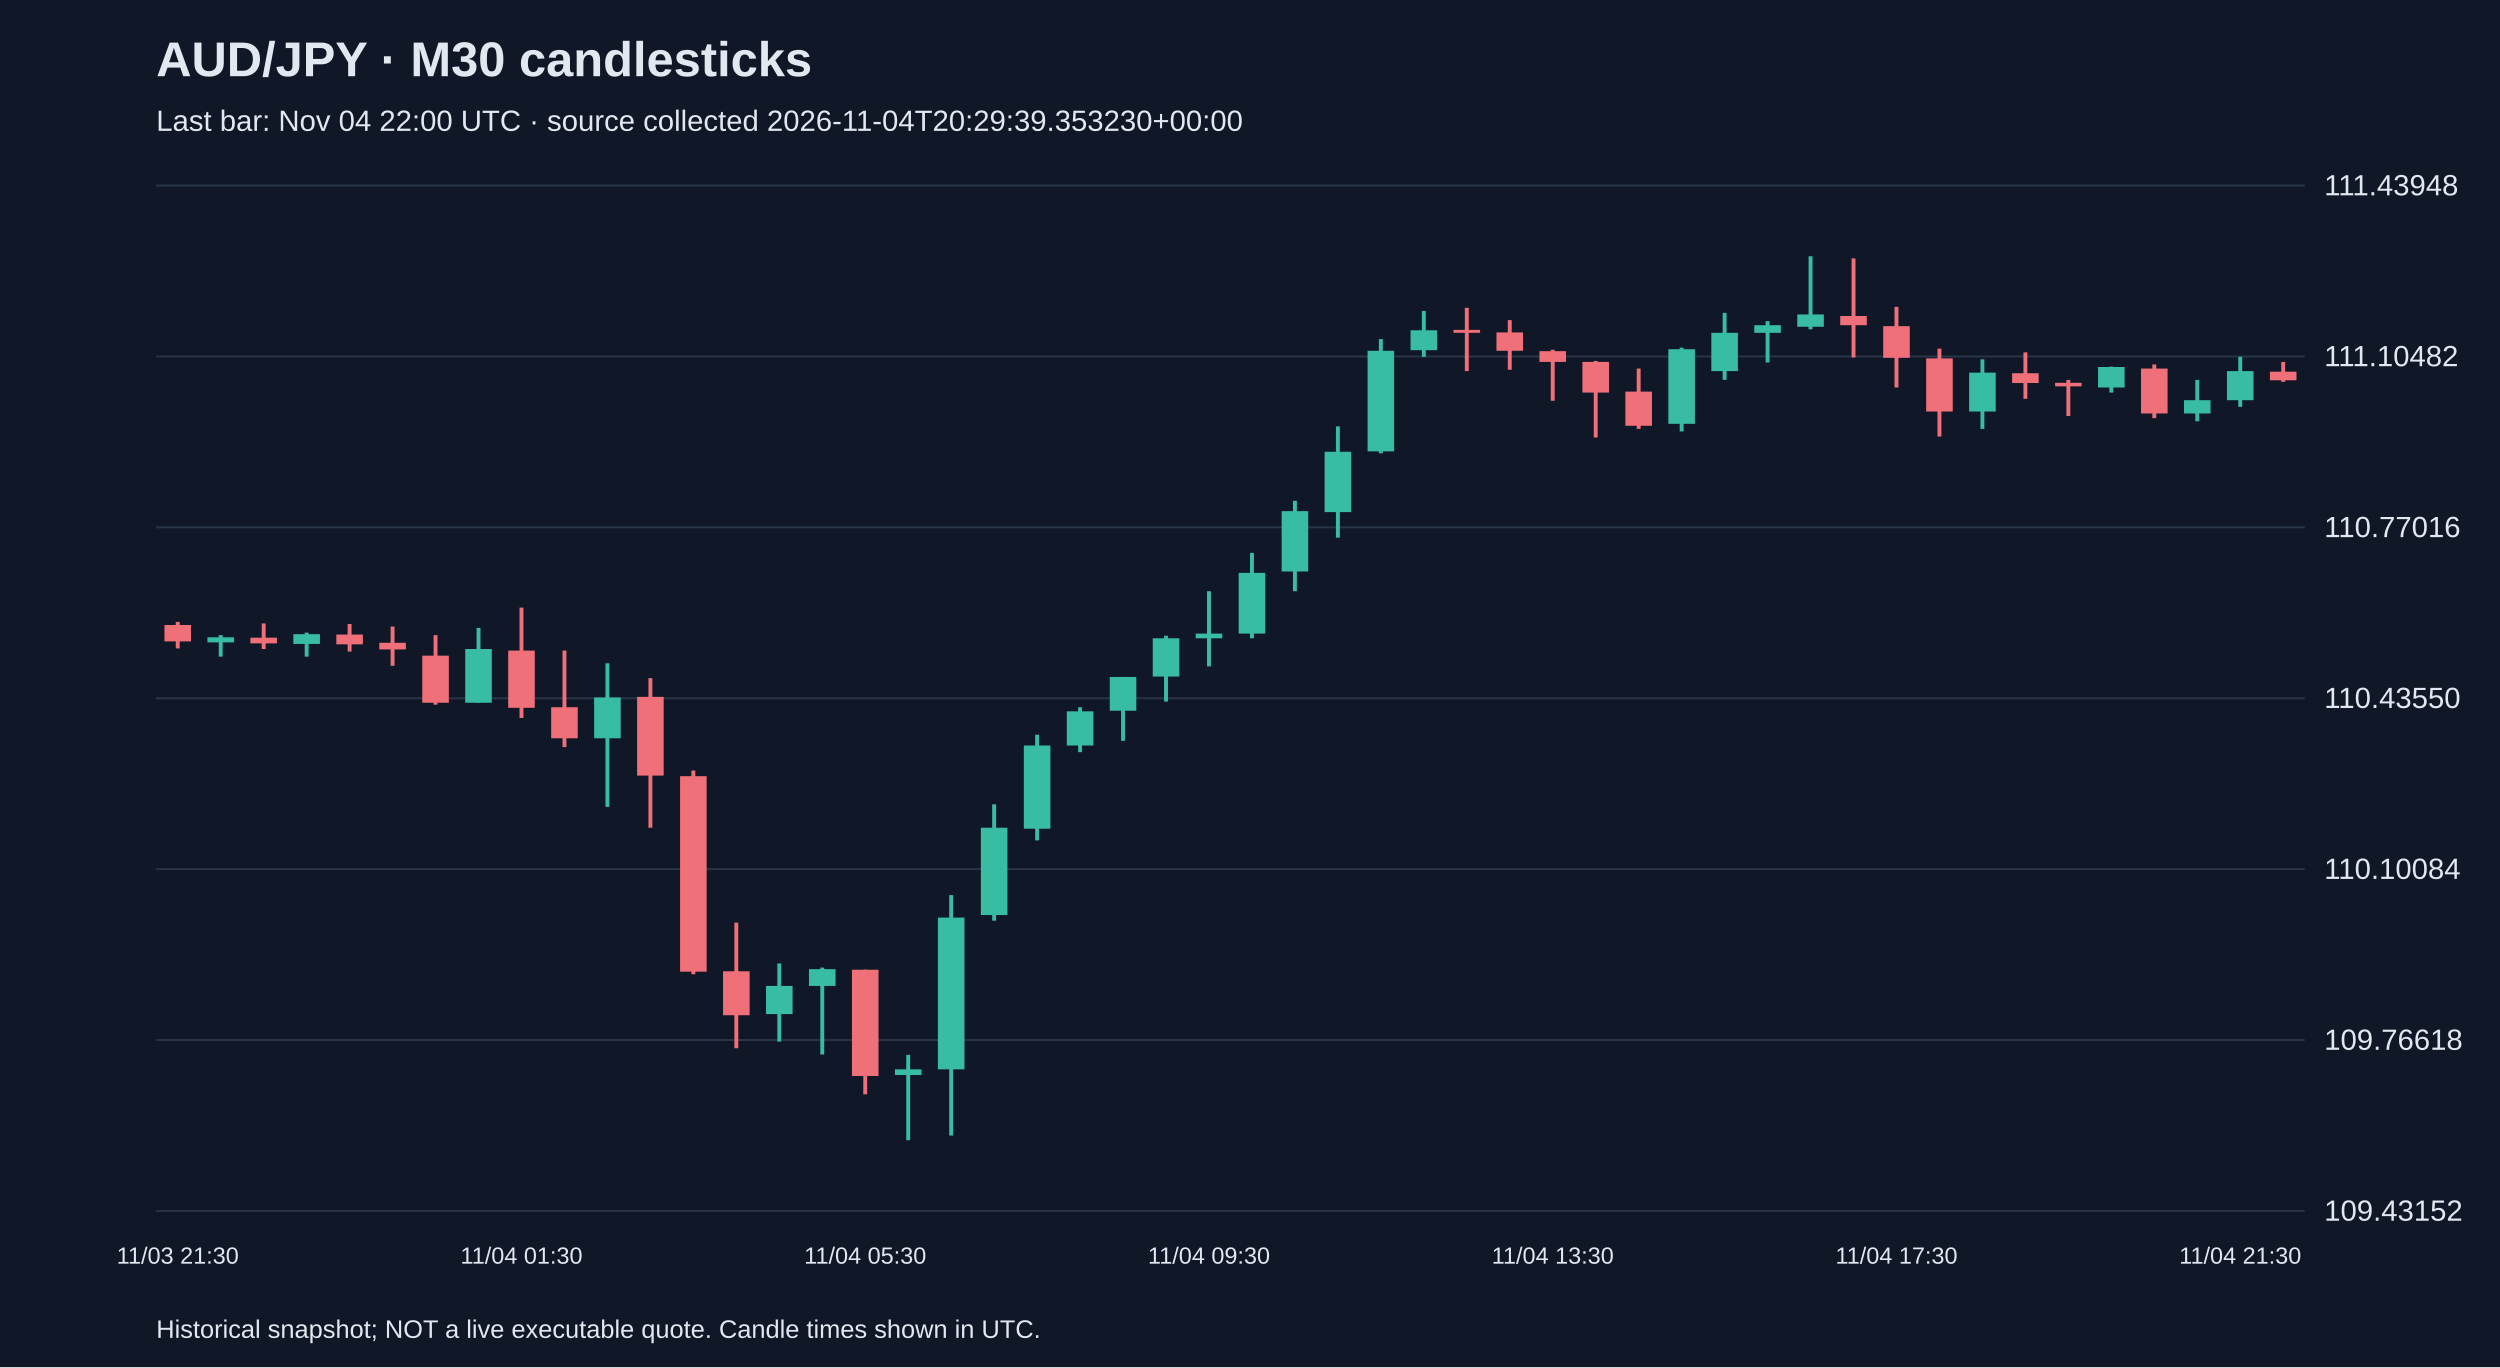
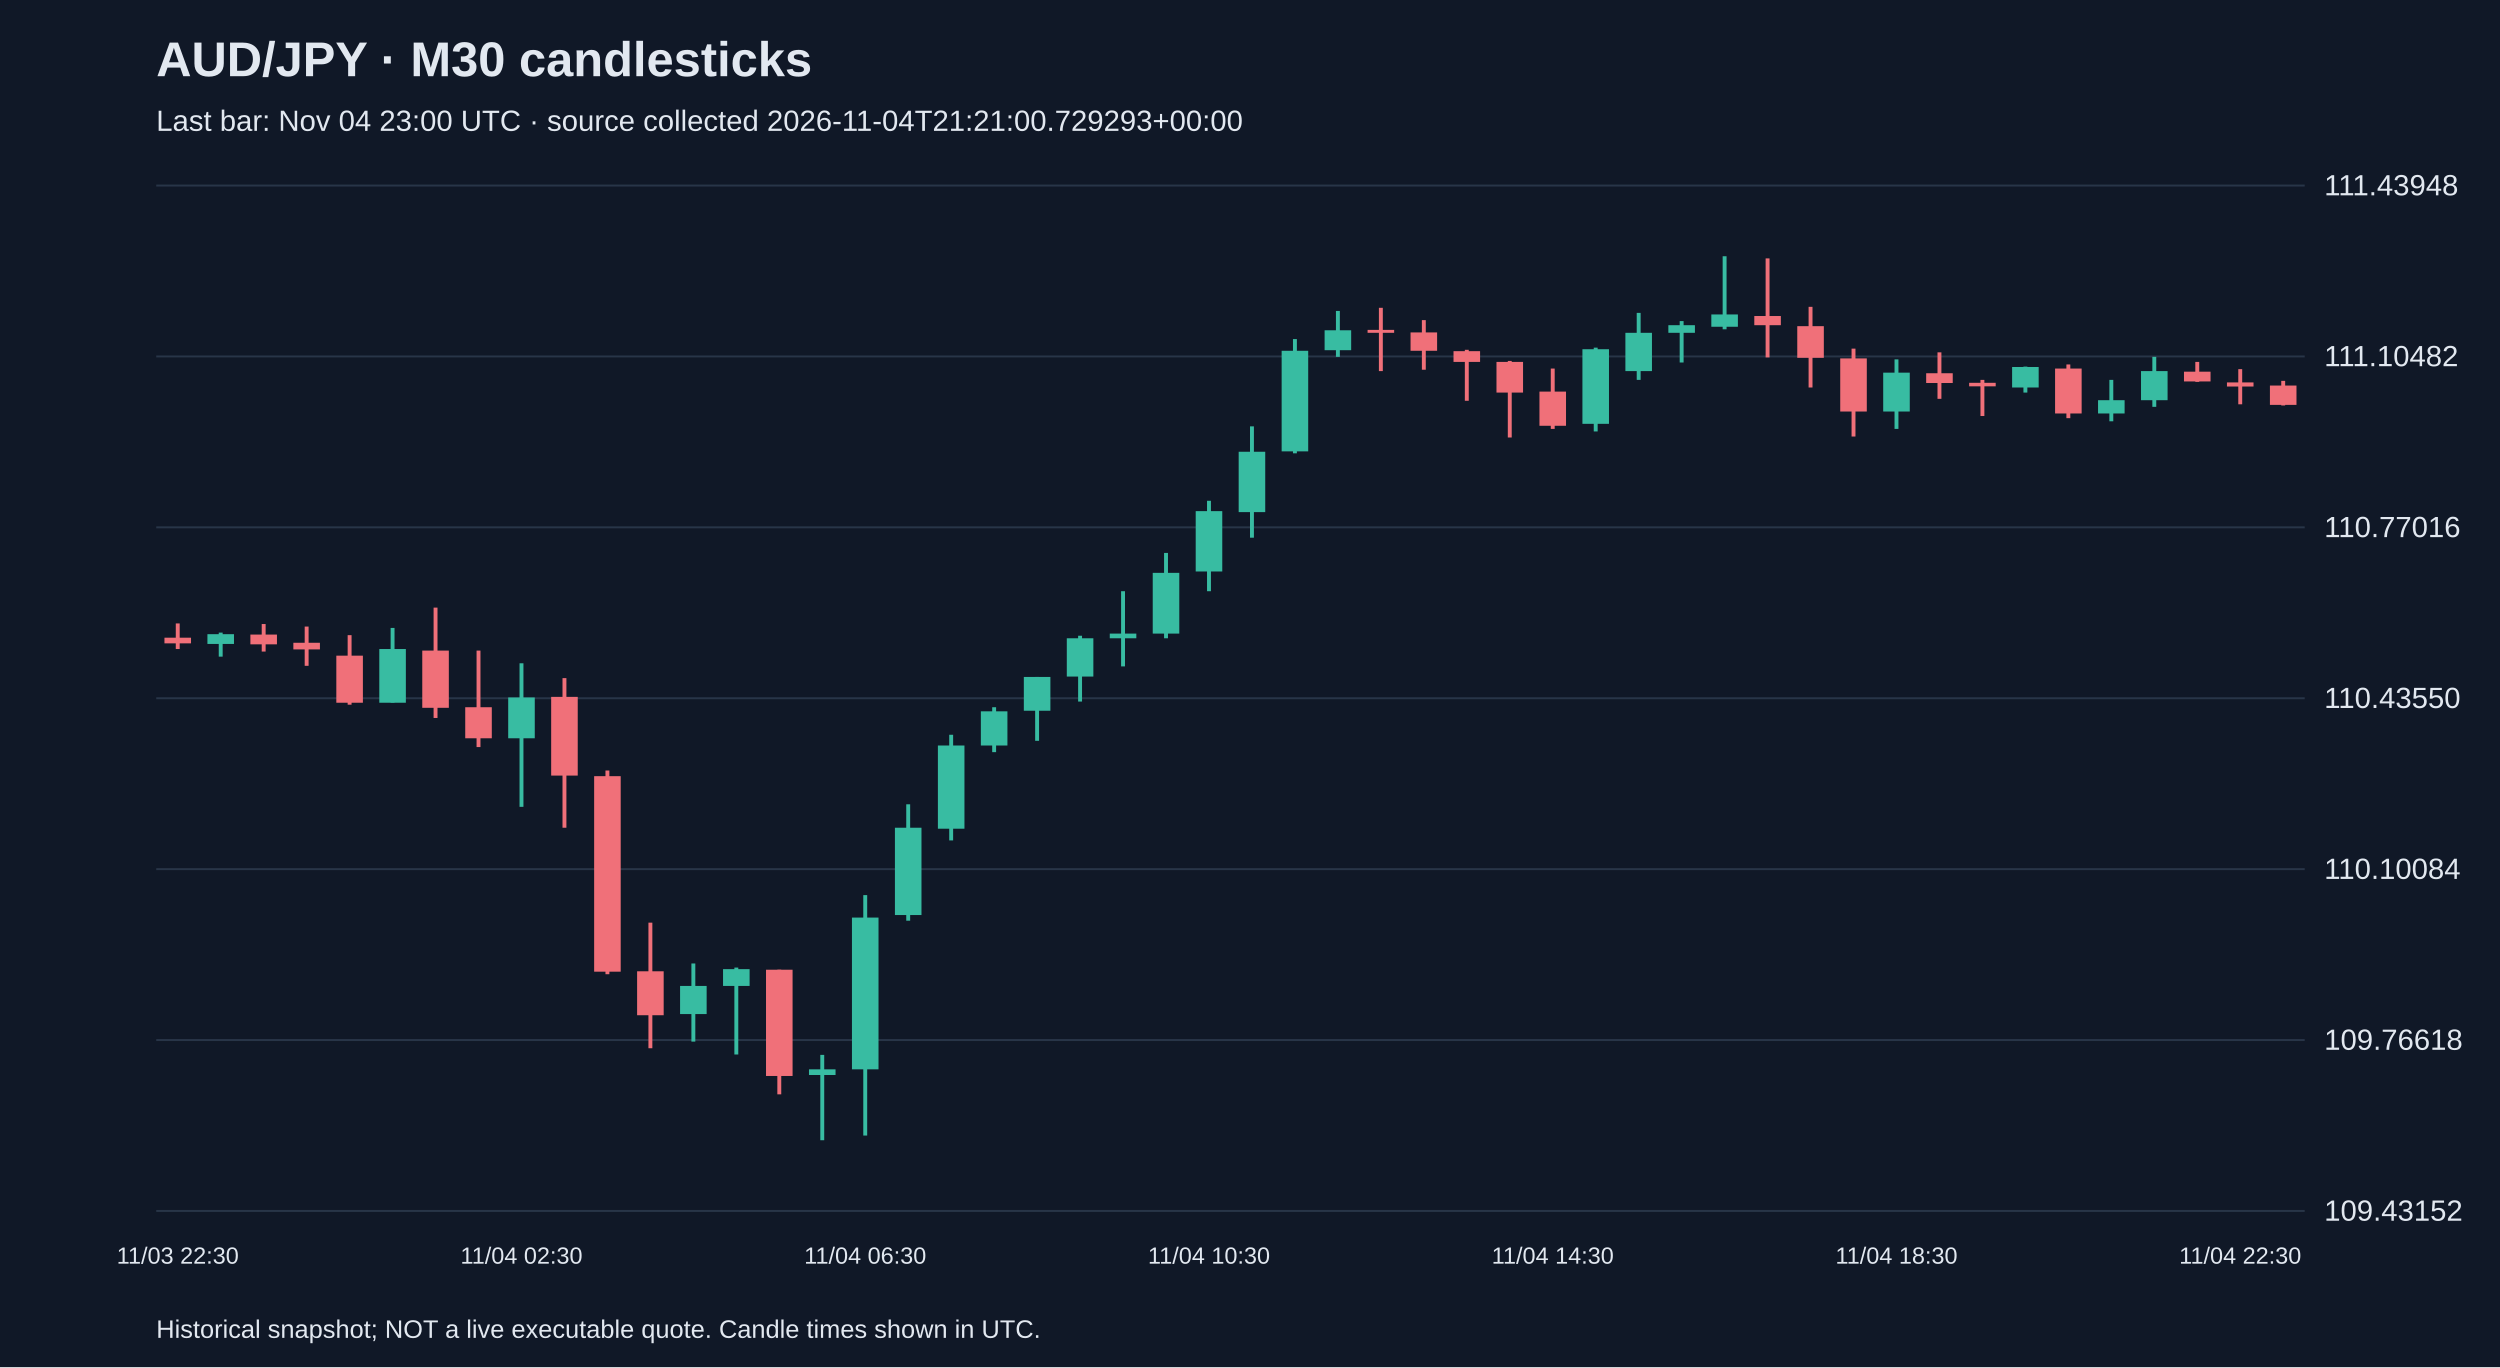
<svg xmlns="http://www.w3.org/2000/svg" viewBox="0 0 1280 700">
  <rect width="100%" height="100%" fill="#101827" />
  <style>text{font-family:Arial,sans-serif;fill:#e2e8f0}</style>
  <text x="80" y="39" font-size="25" font-weight="bold">AUD/JPY · M30 candlesticks</text>
-   <text x="80" y="67" font-size="15" fill="#a6b1c5">Last bar: Nov 04 22:00 UTC · source collected 2026-11-04T20:29:39.353230+00:00</text>
+   <text x="80" y="67" font-size="15" fill="#a6b1c5">Last bar: Nov 04 23:00 UTC · source collected 2026-11-04T21:21:00.729293+00:00</text>
  <line x1="80" y1="620.0" x2="1180" y2="620.0" stroke="#283548" />
  <text x="1190" y="625.0" font-size="15">109.43152</text>
  <line x1="80" y1="532.5" x2="1180" y2="532.5" stroke="#283548" />
  <text x="1190" y="537.5" font-size="15">109.76618</text>
  <line x1="80" y1="445.0" x2="1180" y2="445.0" stroke="#283548" />
  <text x="1190" y="450.0" font-size="15">110.10084</text>
  <line x1="80" y1="357.5" x2="1180" y2="357.5" stroke="#283548" />
  <text x="1190" y="362.5" font-size="15">110.43550</text>
  <line x1="80" y1="270.0" x2="1180" y2="270.0" stroke="#283548" />
  <text x="1190" y="275.0" font-size="15">110.77016</text>
  <line x1="80" y1="182.5" x2="1180" y2="182.5" stroke="#283548" />
  <text x="1190" y="187.5" font-size="15">111.10482</text>
  <line x1="80" y1="95.0" x2="1180" y2="95.0" stroke="#283548" />
  <text x="1190" y="100.0" font-size="15">111.43948</text>
-   <line x1="91.0" y1="318.4" x2="91.0" y2="332.0" stroke="#f07079" stroke-width="2" />
-   <rect x="84.2" y="320.0" width="13.6" height="8.4" fill="#f07079" />
-   <text x="91.0" y="647" text-anchor="middle" font-size="12">11/03 21:30</text>
-   <line x1="113.0" y1="325.2" x2="113.0" y2="336.2" stroke="#38bca2" stroke-width="2" />
-   <rect x="106.2" y="326.3" width="13.6" height="2.6" fill="#38bca2" />
-   <line x1="135.0" y1="319.2" x2="135.0" y2="332.3" stroke="#f07079" stroke-width="2" />
-   <rect x="128.2" y="326.5" width="13.6" height="2.9" fill="#f07079" />
-   <line x1="157.0" y1="323.9" x2="157.0" y2="336.2" stroke="#38bca2" stroke-width="2" />
-   <rect x="150.2" y="324.7" width="13.6" height="5.0" fill="#38bca2" />
-   <line x1="179.0" y1="319.5" x2="179.0" y2="333.6" stroke="#f07079" stroke-width="2" />
-   <rect x="172.2" y="324.9" width="13.6" height="5.0" fill="#f07079" />
-   <line x1="201.0" y1="320.8" x2="201.0" y2="340.9" stroke="#f07079" stroke-width="2" />
-   <rect x="194.2" y="329.1" width="13.6" height="3.4" fill="#f07079" />
-   <line x1="223.0" y1="325.2" x2="223.0" y2="360.8" stroke="#f07079" stroke-width="2" />
-   <rect x="216.2" y="335.7" width="13.6" height="24.1" fill="#f07079" />
-   <line x1="245.0" y1="321.5" x2="245.0" y2="359.7" stroke="#38bca2" stroke-width="2" />
-   <rect x="238.2" y="332.3" width="13.6" height="27.5" fill="#38bca2" />
-   <line x1="267.0" y1="311.1" x2="267.0" y2="367.6" stroke="#f07079" stroke-width="2" />
-   <rect x="260.2" y="333.1" width="13.6" height="29.3" fill="#f07079" />
-   <text x="267.0" y="647" text-anchor="middle" font-size="12">11/04 01:30</text>
-   <line x1="289.0" y1="333.1" x2="289.0" y2="382.5" stroke="#f07079" stroke-width="2" />
-   <rect x="282.2" y="362.1" width="13.6" height="15.9" fill="#f07079" />
-   <line x1="311.0" y1="339.6" x2="311.0" y2="413.1" stroke="#38bca2" stroke-width="2" />
-   <rect x="304.2" y="357.1" width="13.6" height="20.9" fill="#38bca2" />
-   <line x1="333.0" y1="347.2" x2="333.0" y2="423.8" stroke="#f07079" stroke-width="2" />
-   <rect x="326.2" y="356.8" width="13.6" height="40.3" fill="#f07079" />
-   <line x1="355.0" y1="394.5" x2="355.0" y2="498.8" stroke="#f07079" stroke-width="2" />
-   <rect x="348.2" y="397.4" width="13.6" height="100.1" fill="#f07079" />
-   <line x1="377.0" y1="472.4" x2="377.0" y2="536.7" stroke="#f07079" stroke-width="2" />
-   <rect x="370.2" y="497.3" width="13.6" height="22.5" fill="#f07079" />
-   <line x1="399.0" y1="493.3" x2="399.0" y2="533.3" stroke="#38bca2" stroke-width="2" />
-   <rect x="392.2" y="504.8" width="13.6" height="14.4" fill="#38bca2" />
-   <line x1="421.0" y1="495.4" x2="421.0" y2="539.9" stroke="#38bca2" stroke-width="2" />
-   <rect x="414.2" y="496.2" width="13.6" height="8.6" fill="#38bca2" />
-   <line x1="443.0" y1="496.5" x2="443.0" y2="560.3" stroke="#f07079" stroke-width="2" />
-   <rect x="436.2" y="496.5" width="13.6" height="54.4" fill="#f07079" />
-   <text x="443.0" y="647" text-anchor="middle" font-size="12">11/04 05:30</text>
-   <line x1="465.0" y1="540.1" x2="465.0" y2="583.8" stroke="#38bca2" stroke-width="2" />
-   <rect x="458.2" y="547.5" width="13.6" height="2.9" fill="#38bca2" />
-   <line x1="487.0" y1="458.3" x2="487.0" y2="581.4" stroke="#38bca2" stroke-width="2" />
-   <rect x="480.2" y="469.8" width="13.6" height="77.7" fill="#38bca2" />
-   <line x1="509.0" y1="411.8" x2="509.0" y2="471.4" stroke="#38bca2" stroke-width="2" />
-   <rect x="502.2" y="423.8" width="13.6" height="44.7" fill="#38bca2" />
-   <line x1="531.0" y1="376.2" x2="531.0" y2="430.3" stroke="#38bca2" stroke-width="2" />
-   <rect x="524.2" y="381.7" width="13.6" height="42.6" fill="#38bca2" />
-   <line x1="553.0" y1="362.1" x2="553.0" y2="385.1" stroke="#38bca2" stroke-width="2" />
-   <rect x="546.2" y="364.2" width="13.6" height="17.5" fill="#38bca2" />
-   <line x1="575.0" y1="346.6" x2="575.0" y2="379.3" stroke="#38bca2" stroke-width="2" />
-   <rect x="568.2" y="346.6" width="13.6" height="17.3" fill="#38bca2" />
-   <line x1="597.0" y1="325.5" x2="597.0" y2="359.2" stroke="#38bca2" stroke-width="2" />
-   <rect x="590.2" y="326.8" width="13.6" height="19.6" fill="#38bca2" />
-   <line x1="619.0" y1="302.7" x2="619.0" y2="341.2" stroke="#38bca2" stroke-width="2" />
-   <rect x="612.2" y="324.4" width="13.6" height="2.4" fill="#38bca2" />
-   <text x="619.0" y="647" text-anchor="middle" font-size="12">11/04 09:30</text>
-   <line x1="641.0" y1="283.1" x2="641.0" y2="326.8" stroke="#38bca2" stroke-width="2" />
-   <rect x="634.2" y="293.3" width="13.6" height="31.1" fill="#38bca2" />
-   <line x1="663.0" y1="256.4" x2="663.0" y2="302.7" stroke="#38bca2" stroke-width="2" />
-   <rect x="656.2" y="261.7" width="13.6" height="30.9" fill="#38bca2" />
-   <line x1="685.0" y1="218.3" x2="685.0" y2="275.3" stroke="#38bca2" stroke-width="2" />
-   <rect x="678.2" y="231.3" width="13.6" height="30.9" fill="#38bca2" />
-   <line x1="707.0" y1="173.6" x2="707.0" y2="232.1" stroke="#38bca2" stroke-width="2" />
-   <rect x="700.2" y="179.6" width="13.6" height="51.5" fill="#38bca2" />
-   <line x1="729.0" y1="159.2" x2="729.0" y2="182.7" stroke="#38bca2" stroke-width="2" />
-   <rect x="722.2" y="169.1" width="13.6" height="10.2" fill="#38bca2" />
-   <line x1="751.0" y1="157.6" x2="751.0" y2="190.0" stroke="#f07079" stroke-width="2" />
-   <rect x="744.2" y="168.9" width="13.6" height="1.5" fill="#f07079" />
-   <line x1="773.0" y1="163.9" x2="773.0" y2="189.3" stroke="#f07079" stroke-width="2" />
-   <rect x="766.2" y="170.2" width="13.6" height="9.4" fill="#f07079" />
-   <line x1="795.0" y1="179.1" x2="795.0" y2="205.2" stroke="#f07079" stroke-width="2" />
-   <rect x="788.2" y="179.8" width="13.6" height="5.5" fill="#f07079" />
-   <text x="795.0" y="647" text-anchor="middle" font-size="12">11/04 13:30</text>
-   <line x1="817.0" y1="184.8" x2="817.0" y2="224.0" stroke="#f07079" stroke-width="2" />
-   <rect x="810.2" y="185.3" width="13.6" height="15.7" fill="#f07079" />
-   <line x1="839.0" y1="188.7" x2="839.0" y2="219.6" stroke="#f07079" stroke-width="2" />
-   <rect x="832.2" y="200.5" width="13.6" height="17.5" fill="#f07079" />
-   <line x1="861.0" y1="178.0" x2="861.0" y2="220.9" stroke="#38bca2" stroke-width="2" />
-   <rect x="854.2" y="178.8" width="13.6" height="38.2" fill="#38bca2" />
-   <line x1="883.0" y1="160.2" x2="883.0" y2="194.5" stroke="#38bca2" stroke-width="2" />
-   <rect x="876.2" y="170.4" width="13.6" height="19.6" fill="#38bca2" />
-   <line x1="905.0" y1="164.4" x2="905.0" y2="185.6" stroke="#38bca2" stroke-width="2" />
-   <rect x="898.2" y="166.5" width="13.6" height="3.9" fill="#38bca2" />
-   <line x1="927.0" y1="131.2" x2="927.0" y2="168.6" stroke="#38bca2" stroke-width="2" />
-   <rect x="920.2" y="161.0" width="13.6" height="6.3" fill="#38bca2" />
-   <line x1="949.0" y1="132.3" x2="949.0" y2="183.0" stroke="#f07079" stroke-width="2" />
-   <rect x="942.2" y="161.8" width="13.6" height="4.7" fill="#f07079" />
-   <line x1="971.0" y1="157.1" x2="971.0" y2="198.4" stroke="#f07079" stroke-width="2" />
-   <rect x="964.2" y="167.0" width="13.6" height="16.2" fill="#f07079" />
-   <text x="971.0" y="647" text-anchor="middle" font-size="12">11/04 17:30</text>
-   <line x1="993.0" y1="178.5" x2="993.0" y2="223.5" stroke="#f07079" stroke-width="2" />
-   <rect x="986.2" y="183.5" width="13.6" height="27.2" fill="#f07079" />
-   <line x1="1015.0" y1="184.0" x2="1015.0" y2="219.6" stroke="#38bca2" stroke-width="2" />
-   <rect x="1008.2" y="190.8" width="13.6" height="19.9" fill="#38bca2" />
-   <line x1="1037.0" y1="180.4" x2="1037.0" y2="204.2" stroke="#f07079" stroke-width="2" />
-   <rect x="1030.2" y="191.1" width="13.6" height="5.0" fill="#f07079" />
-   <line x1="1059.0" y1="194.5" x2="1059.0" y2="213.0" stroke="#f07079" stroke-width="2" />
-   <rect x="1052.2" y="196.0" width="13.6" height="1.8" fill="#f07079" />
-   <line x1="1081.0" y1="187.7" x2="1081.0" y2="201.0" stroke="#38bca2" stroke-width="2" />
-   <rect x="1074.2" y="187.9" width="13.6" height="10.5" fill="#38bca2" />
-   <line x1="1103.0" y1="186.6" x2="1103.0" y2="214.1" stroke="#f07079" stroke-width="2" />
-   <rect x="1096.2" y="188.7" width="13.6" height="23.0" fill="#f07079" />
-   <line x1="1125.0" y1="194.5" x2="1125.0" y2="215.7" stroke="#38bca2" stroke-width="2" />
-   <rect x="1118.2" y="204.9" width="13.6" height="6.8" fill="#38bca2" />
-   <line x1="1147.0" y1="182.7" x2="1147.0" y2="208.3" stroke="#38bca2" stroke-width="2" />
-   <rect x="1140.2" y="190.0" width="13.6" height="14.9" fill="#38bca2" />
-   <text x="1147.0" y="647" text-anchor="middle" font-size="12">11/04 21:30</text>
-   <line x1="1169.0" y1="185.3" x2="1169.0" y2="195.5" stroke="#f07079" stroke-width="2" />
-   <rect x="1162.2" y="190.3" width="13.6" height="4.4" fill="#f07079" />
+   <line x1="91.0" y1="319.2" x2="91.0" y2="332.3" stroke="#f07079" stroke-width="2" />
+   <rect x="84.2" y="326.5" width="13.6" height="2.9" fill="#f07079" />
+   <text x="91.0" y="647" text-anchor="middle" font-size="12">11/03 22:30</text>
+   <line x1="113.0" y1="323.9" x2="113.0" y2="336.2" stroke="#38bca2" stroke-width="2" />
+   <rect x="106.2" y="324.7" width="13.6" height="5.0" fill="#38bca2" />
+   <line x1="135.0" y1="319.5" x2="135.0" y2="333.6" stroke="#f07079" stroke-width="2" />
+   <rect x="128.2" y="324.9" width="13.6" height="5.0" fill="#f07079" />
+   <line x1="157.0" y1="320.8" x2="157.0" y2="340.9" stroke="#f07079" stroke-width="2" />
+   <rect x="150.2" y="329.1" width="13.6" height="3.4" fill="#f07079" />
+   <line x1="179.0" y1="325.2" x2="179.0" y2="360.8" stroke="#f07079" stroke-width="2" />
+   <rect x="172.2" y="335.7" width="13.6" height="24.1" fill="#f07079" />
+   <line x1="201.0" y1="321.5" x2="201.0" y2="359.7" stroke="#38bca2" stroke-width="2" />
+   <rect x="194.2" y="332.3" width="13.6" height="27.5" fill="#38bca2" />
+   <line x1="223.0" y1="311.1" x2="223.0" y2="367.6" stroke="#f07079" stroke-width="2" />
+   <rect x="216.2" y="333.1" width="13.6" height="29.3" fill="#f07079" />
+   <line x1="245.0" y1="333.1" x2="245.0" y2="382.5" stroke="#f07079" stroke-width="2" />
+   <rect x="238.2" y="362.1" width="13.6" height="15.9" fill="#f07079" />
+   <line x1="267.0" y1="339.6" x2="267.0" y2="413.1" stroke="#38bca2" stroke-width="2" />
+   <rect x="260.2" y="357.1" width="13.6" height="20.9" fill="#38bca2" />
+   <text x="267.0" y="647" text-anchor="middle" font-size="12">11/04 02:30</text>
+   <line x1="289.0" y1="347.2" x2="289.0" y2="423.8" stroke="#f07079" stroke-width="2" />
+   <rect x="282.2" y="356.8" width="13.6" height="40.3" fill="#f07079" />
+   <line x1="311.0" y1="394.5" x2="311.0" y2="498.8" stroke="#f07079" stroke-width="2" />
+   <rect x="304.2" y="397.4" width="13.6" height="100.1" fill="#f07079" />
+   <line x1="333.0" y1="472.4" x2="333.0" y2="536.7" stroke="#f07079" stroke-width="2" />
+   <rect x="326.2" y="497.3" width="13.6" height="22.5" fill="#f07079" />
+   <line x1="355.0" y1="493.3" x2="355.0" y2="533.3" stroke="#38bca2" stroke-width="2" />
+   <rect x="348.2" y="504.8" width="13.6" height="14.4" fill="#38bca2" />
+   <line x1="377.0" y1="495.4" x2="377.0" y2="539.9" stroke="#38bca2" stroke-width="2" />
+   <rect x="370.2" y="496.2" width="13.6" height="8.6" fill="#38bca2" />
+   <line x1="399.0" y1="496.5" x2="399.0" y2="560.3" stroke="#f07079" stroke-width="2" />
+   <rect x="392.2" y="496.5" width="13.6" height="54.4" fill="#f07079" />
+   <line x1="421.0" y1="540.1" x2="421.0" y2="583.8" stroke="#38bca2" stroke-width="2" />
+   <rect x="414.2" y="547.5" width="13.6" height="2.9" fill="#38bca2" />
+   <line x1="443.0" y1="458.3" x2="443.0" y2="581.4" stroke="#38bca2" stroke-width="2" />
+   <rect x="436.2" y="469.8" width="13.6" height="77.7" fill="#38bca2" />
+   <text x="443.0" y="647" text-anchor="middle" font-size="12">11/04 06:30</text>
+   <line x1="465.0" y1="411.8" x2="465.0" y2="471.4" stroke="#38bca2" stroke-width="2" />
+   <rect x="458.2" y="423.8" width="13.6" height="44.7" fill="#38bca2" />
+   <line x1="487.0" y1="376.2" x2="487.0" y2="430.3" stroke="#38bca2" stroke-width="2" />
+   <rect x="480.2" y="381.7" width="13.6" height="42.6" fill="#38bca2" />
+   <line x1="509.0" y1="362.1" x2="509.0" y2="385.1" stroke="#38bca2" stroke-width="2" />
+   <rect x="502.2" y="364.2" width="13.6" height="17.5" fill="#38bca2" />
+   <line x1="531.0" y1="346.6" x2="531.0" y2="379.3" stroke="#38bca2" stroke-width="2" />
+   <rect x="524.2" y="346.6" width="13.6" height="17.3" fill="#38bca2" />
+   <line x1="553.0" y1="325.5" x2="553.0" y2="359.2" stroke="#38bca2" stroke-width="2" />
+   <rect x="546.2" y="326.8" width="13.6" height="19.6" fill="#38bca2" />
+   <line x1="575.0" y1="302.7" x2="575.0" y2="341.2" stroke="#38bca2" stroke-width="2" />
+   <rect x="568.2" y="324.4" width="13.6" height="2.4" fill="#38bca2" />
+   <line x1="597.0" y1="283.1" x2="597.0" y2="326.8" stroke="#38bca2" stroke-width="2" />
+   <rect x="590.2" y="293.3" width="13.6" height="31.1" fill="#38bca2" />
+   <line x1="619.0" y1="256.4" x2="619.0" y2="302.7" stroke="#38bca2" stroke-width="2" />
+   <rect x="612.2" y="261.7" width="13.6" height="30.9" fill="#38bca2" />
+   <text x="619.0" y="647" text-anchor="middle" font-size="12">11/04 10:30</text>
+   <line x1="641.0" y1="218.3" x2="641.0" y2="275.3" stroke="#38bca2" stroke-width="2" />
+   <rect x="634.2" y="231.3" width="13.6" height="30.9" fill="#38bca2" />
+   <line x1="663.0" y1="173.6" x2="663.0" y2="232.1" stroke="#38bca2" stroke-width="2" />
+   <rect x="656.2" y="179.6" width="13.6" height="51.5" fill="#38bca2" />
+   <line x1="685.0" y1="159.2" x2="685.0" y2="182.7" stroke="#38bca2" stroke-width="2" />
+   <rect x="678.2" y="169.1" width="13.6" height="10.2" fill="#38bca2" />
+   <line x1="707.0" y1="157.6" x2="707.0" y2="190.0" stroke="#f07079" stroke-width="2" />
+   <rect x="700.2" y="168.9" width="13.6" height="1.5" fill="#f07079" />
+   <line x1="729.0" y1="163.9" x2="729.0" y2="189.3" stroke="#f07079" stroke-width="2" />
+   <rect x="722.2" y="170.2" width="13.6" height="9.4" fill="#f07079" />
+   <line x1="751.0" y1="179.1" x2="751.0" y2="205.2" stroke="#f07079" stroke-width="2" />
+   <rect x="744.2" y="179.8" width="13.6" height="5.5" fill="#f07079" />
+   <line x1="773.0" y1="184.8" x2="773.0" y2="224.0" stroke="#f07079" stroke-width="2" />
+   <rect x="766.2" y="185.3" width="13.6" height="15.7" fill="#f07079" />
+   <line x1="795.0" y1="188.7" x2="795.0" y2="219.6" stroke="#f07079" stroke-width="2" />
+   <rect x="788.2" y="200.5" width="13.6" height="17.5" fill="#f07079" />
+   <text x="795.0" y="647" text-anchor="middle" font-size="12">11/04 14:30</text>
+   <line x1="817.0" y1="178.0" x2="817.0" y2="220.9" stroke="#38bca2" stroke-width="2" />
+   <rect x="810.2" y="178.8" width="13.6" height="38.2" fill="#38bca2" />
+   <line x1="839.0" y1="160.2" x2="839.0" y2="194.5" stroke="#38bca2" stroke-width="2" />
+   <rect x="832.2" y="170.4" width="13.6" height="19.6" fill="#38bca2" />
+   <line x1="861.0" y1="164.4" x2="861.0" y2="185.6" stroke="#38bca2" stroke-width="2" />
+   <rect x="854.2" y="166.5" width="13.6" height="3.9" fill="#38bca2" />
+   <line x1="883.0" y1="131.2" x2="883.0" y2="168.6" stroke="#38bca2" stroke-width="2" />
+   <rect x="876.2" y="161.0" width="13.6" height="6.3" fill="#38bca2" />
+   <line x1="905.0" y1="132.3" x2="905.0" y2="183.0" stroke="#f07079" stroke-width="2" />
+   <rect x="898.2" y="161.8" width="13.6" height="4.7" fill="#f07079" />
+   <line x1="927.0" y1="157.1" x2="927.0" y2="198.4" stroke="#f07079" stroke-width="2" />
+   <rect x="920.2" y="167.0" width="13.6" height="16.2" fill="#f07079" />
+   <line x1="949.0" y1="178.5" x2="949.0" y2="223.5" stroke="#f07079" stroke-width="2" />
+   <rect x="942.2" y="183.5" width="13.6" height="27.2" fill="#f07079" />
+   <line x1="971.0" y1="184.0" x2="971.0" y2="219.6" stroke="#38bca2" stroke-width="2" />
+   <rect x="964.2" y="190.8" width="13.6" height="19.9" fill="#38bca2" />
+   <text x="971.0" y="647" text-anchor="middle" font-size="12">11/04 18:30</text>
+   <line x1="993.0" y1="180.4" x2="993.0" y2="204.2" stroke="#f07079" stroke-width="2" />
+   <rect x="986.2" y="191.1" width="13.6" height="5.0" fill="#f07079" />
+   <line x1="1015.0" y1="194.5" x2="1015.0" y2="213.0" stroke="#f07079" stroke-width="2" />
+   <rect x="1008.2" y="196.0" width="13.6" height="1.8" fill="#f07079" />
+   <line x1="1037.0" y1="187.7" x2="1037.0" y2="201.0" stroke="#38bca2" stroke-width="2" />
+   <rect x="1030.2" y="187.9" width="13.6" height="10.5" fill="#38bca2" />
+   <line x1="1059.0" y1="186.6" x2="1059.0" y2="214.1" stroke="#f07079" stroke-width="2" />
+   <rect x="1052.2" y="188.7" width="13.6" height="23.0" fill="#f07079" />
+   <line x1="1081.0" y1="194.5" x2="1081.0" y2="215.7" stroke="#38bca2" stroke-width="2" />
+   <rect x="1074.2" y="204.9" width="13.6" height="6.8" fill="#38bca2" />
+   <line x1="1103.0" y1="182.7" x2="1103.0" y2="208.3" stroke="#38bca2" stroke-width="2" />
+   <rect x="1096.2" y="190.0" width="13.6" height="14.9" fill="#38bca2" />
+   <line x1="1125.0" y1="185.3" x2="1125.0" y2="195.5" stroke="#f07079" stroke-width="2" />
+   <rect x="1118.2" y="190.3" width="13.6" height="5.0" fill="#f07079" />
+   <line x1="1147.0" y1="189.0" x2="1147.0" y2="207.0" stroke="#f07079" stroke-width="2" />
+   <rect x="1140.2" y="195.8" width="13.6" height="2.1" fill="#f07079" />
+   <text x="1147.0" y="647" text-anchor="middle" font-size="12">11/04 22:30</text>
+   <line x1="1169.0" y1="195.0" x2="1169.0" y2="207.6" stroke="#f07079" stroke-width="2" />
+   <rect x="1162.2" y="197.4" width="13.6" height="9.9" fill="#f07079" />
  <text x="80" y="685" font-size="13">Historical snapshot; NOT a live executable quote. Candle times shown in UTC.</text>
</svg>
